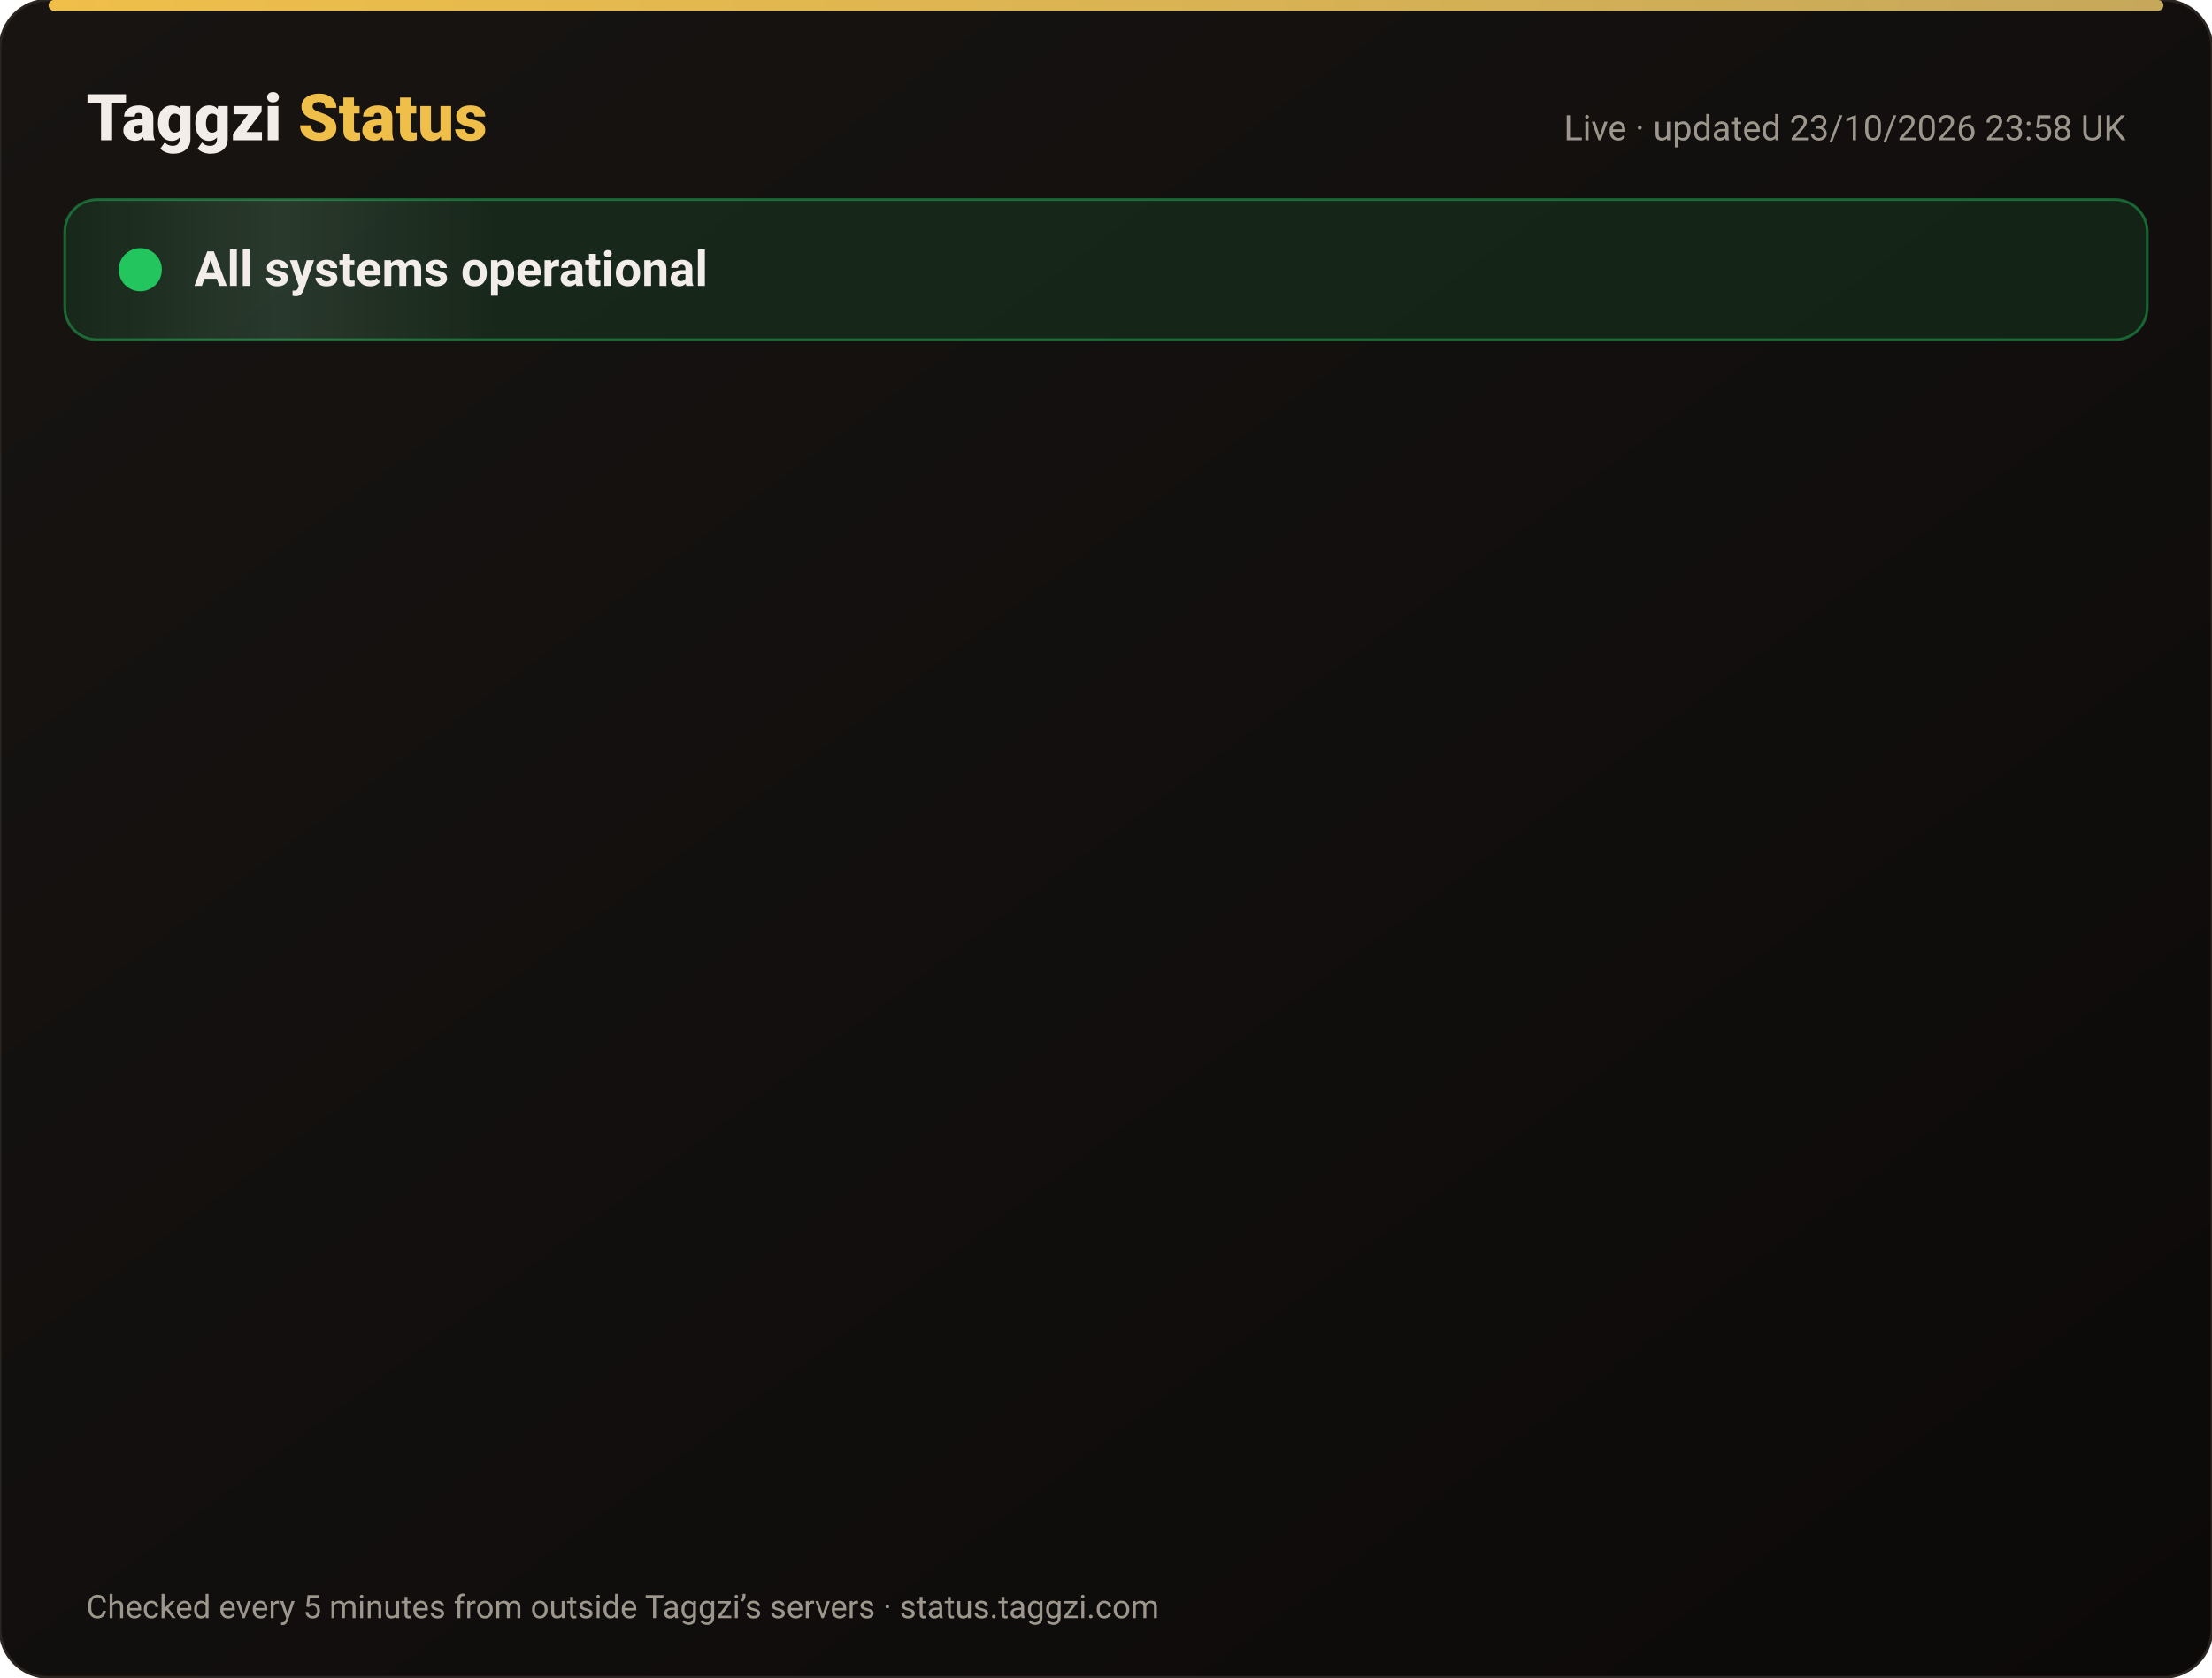
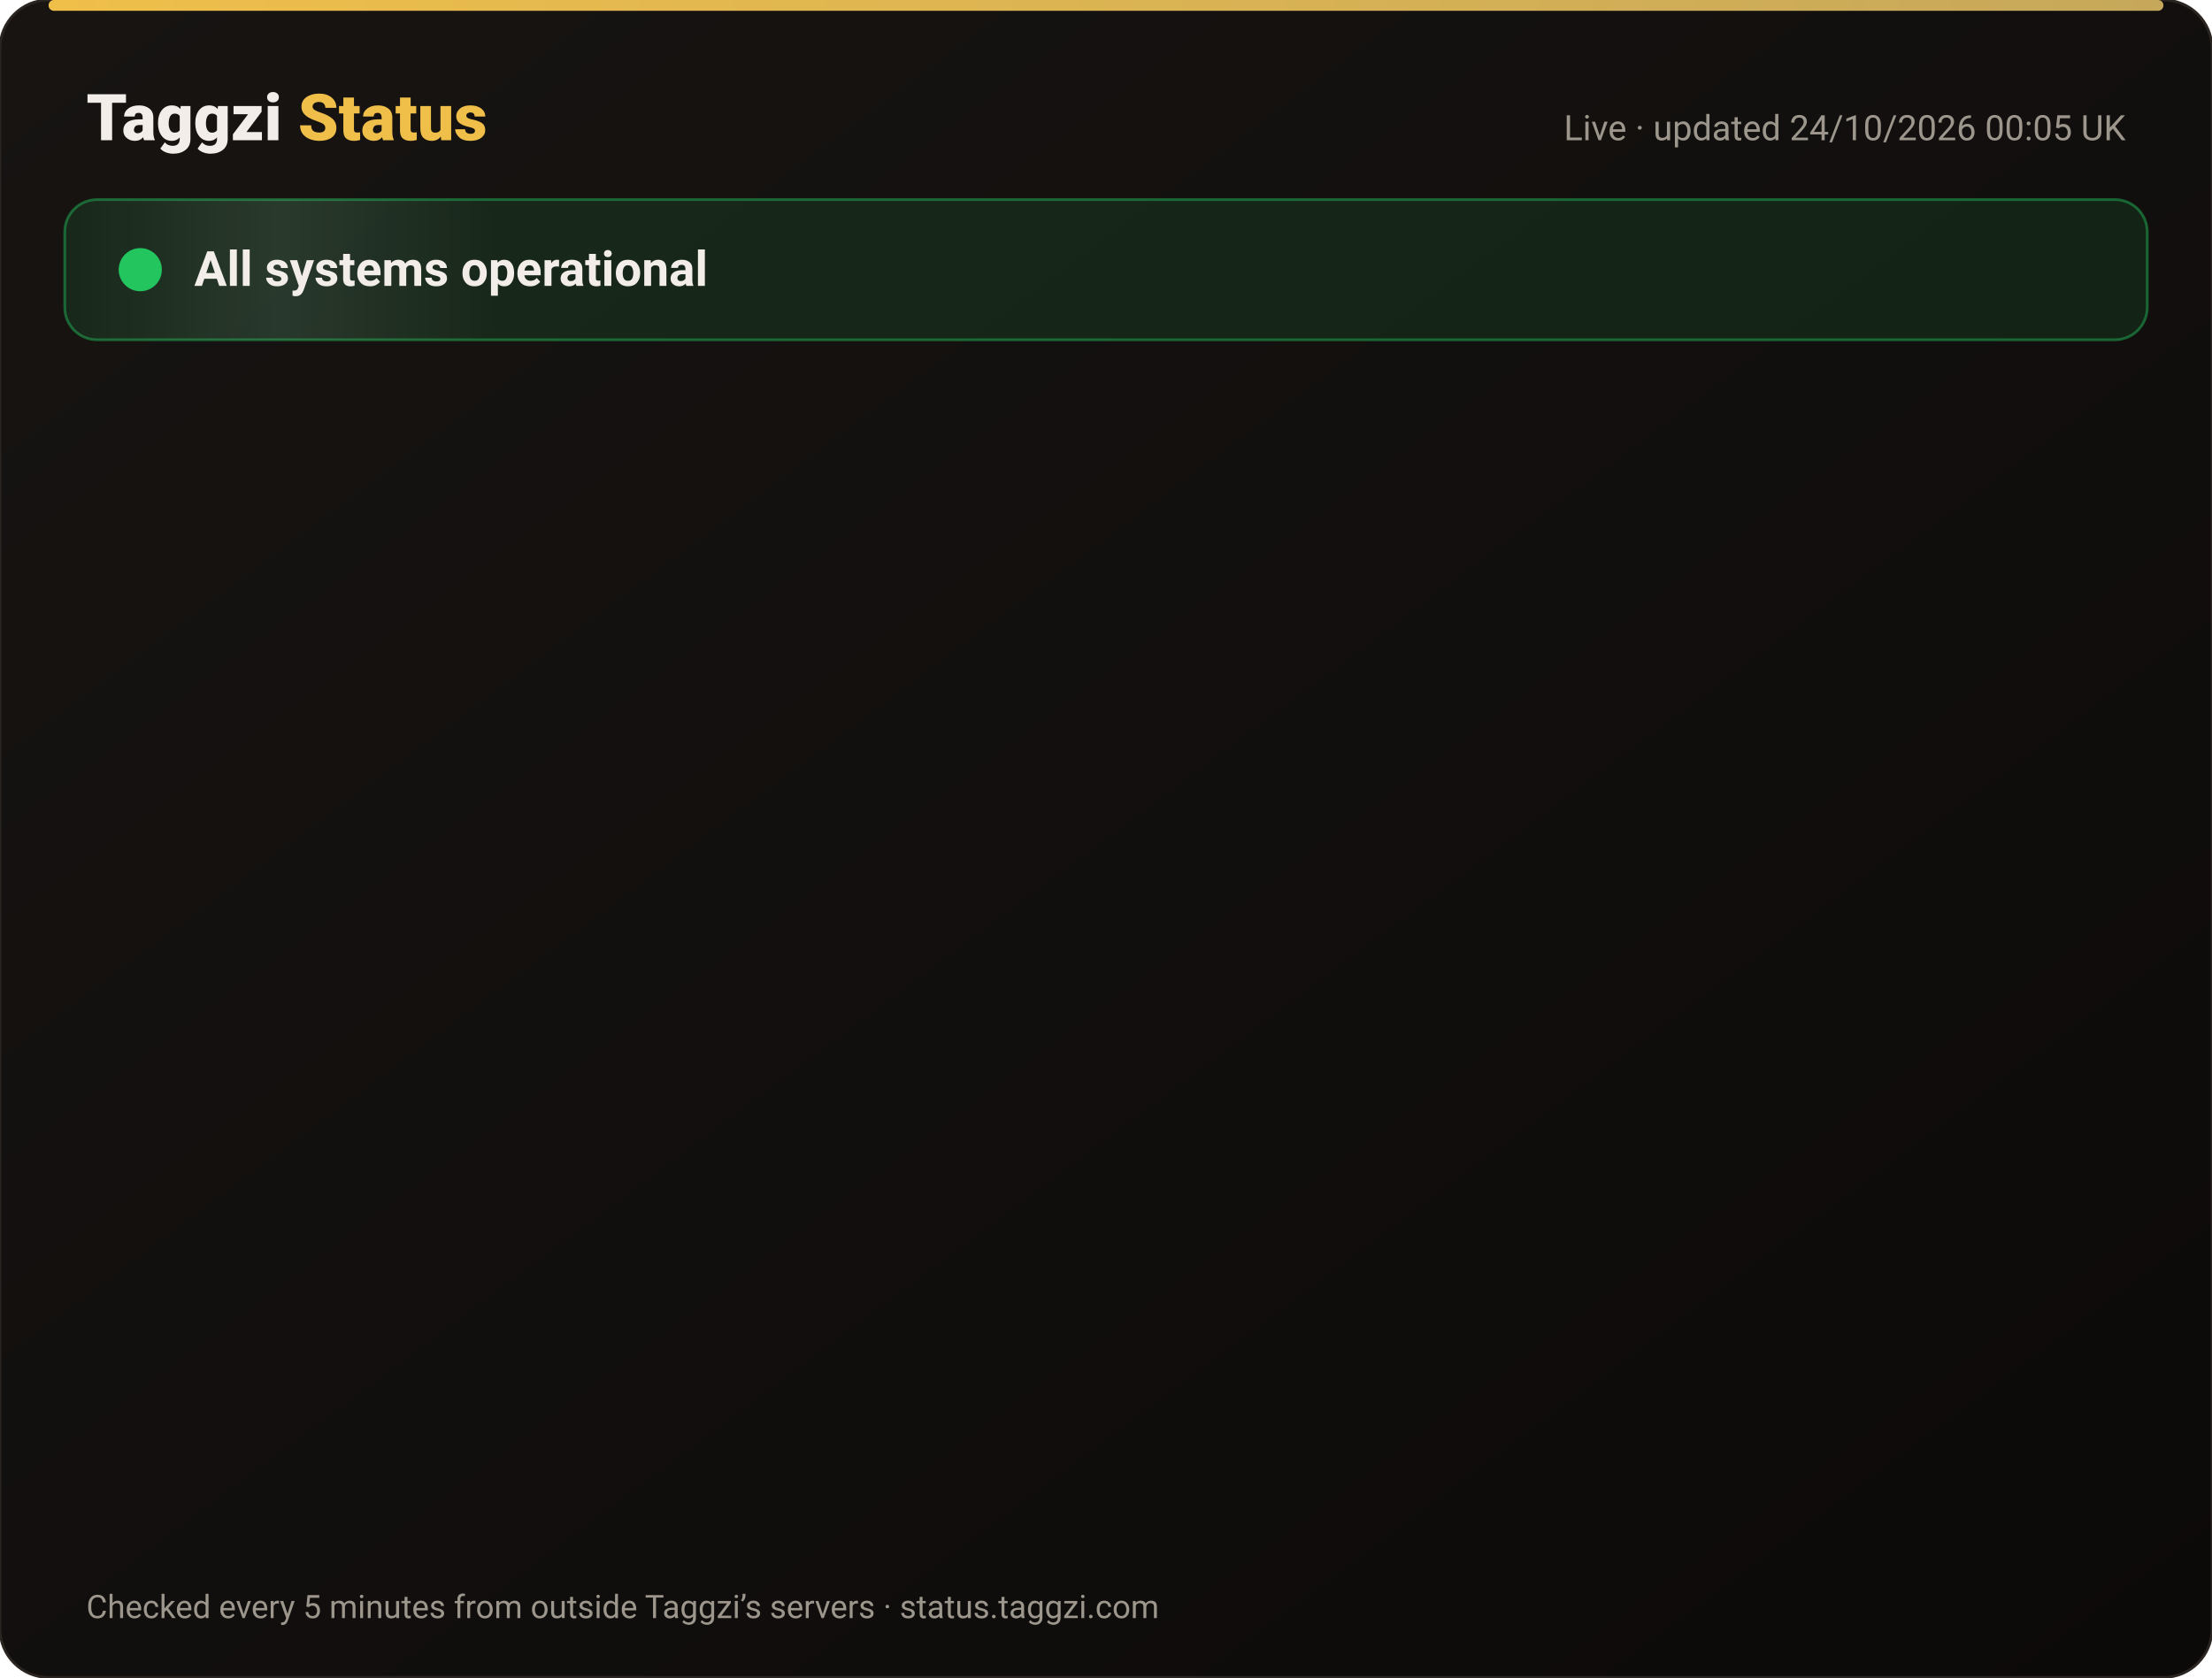
<svg xmlns="http://www.w3.org/2000/svg" width="820" height="622" viewBox="0 0 820 622" font-family="-apple-system,Segoe UI,Roboto,Helvetica,Arial,sans-serif">
  <defs>
    <linearGradient id="bg" x1="0" y1="0" x2="1" y2="1">
      <stop offset="0" stop-color="#171412" />
      <stop offset="1" stop-color="#0C0A09" />
    </linearGradient>
    <linearGradient id="gold" x1="0" x2="1">
      <stop offset="0" stop-color="#F0BF4A" />
      <stop offset="1" stop-color="#c6a85b" />
    </linearGradient>
    <linearGradient id="shine" x1="0" x2="1">
      <stop offset="0" stop-color="#fff" stop-opacity="0" />
      <stop offset=".5" stop-color="#fff" stop-opacity=".08" />
      <stop offset="1" stop-color="#fff" stop-opacity="0" />
    </linearGradient>
  </defs>
  <rect width="820" height="622" rx="18" fill="url(#bg)" stroke="#2a2521" />
  <rect x="18" y="0" width="784" height="4" rx="2" fill="url(#gold)" />
  <text x="32" y="52" font-size="24" font-weight="800" fill="#F2EDE8">Taggzi <tspan fill="#F0BF4A">Status</tspan>
  </text>
-   <text x="788" y="52" font-size="13" fill="#9C968C" text-anchor="end">Live · updated 23/10/2026 23:58 UK</text>
+   <text x="788" y="52" font-size="13" fill="#9C968C" text-anchor="end">Live · updated 24/10/2026 00:05 UK</text>
  <rect x="24" y="74" width="772" height="52" rx="12" fill="#22c55e" fill-opacity=".12" stroke="#22c55e" stroke-opacity=".45" />
  <rect x="24" y="74" width="160" height="52" rx="12" fill="url(#shine)">
    <animate attributeName="x" from="-160" to="820" dur="4s" repeatCount="indefinite" />
  </rect>
  <circle cx="52" cy="100" r="7" fill="#22c55e" />
  <circle cx="52" cy="100" r="7" fill="none" stroke="#22c55e" stroke-width="2">
    <animate attributeName="r" values="7;15;7" dur="2s" repeatCount="indefinite" />
    <animate attributeName="opacity" values=".9;0;.9" dur="2s" repeatCount="indefinite" />
  </circle>
  <text x="72" y="106" font-size="18" font-weight="700" fill="#F2EDE8">All systems operational</text>
  <g opacity="0">
    <animate attributeName="opacity" from="0" to="1" begin="0.00s" dur=".6s" fill="freeze" />
    <line x1="32" y1="188" x2="788" y2="188" stroke="#2a2521" />
    <circle cx="44" cy="166" r="6" fill="#22c55e">
      <animate attributeName="opacity" values="1;.45;1" dur="2.4s" begin="0.00s" repeatCount="indefinite" />
    </circle>
    <text x="62" y="171" font-size="15" font-weight="650" fill="#F2EDE8">Website</text>
    <text x="630" y="171" font-size="13" fill="#9C968C" text-anchor="end">100.00% uptime</text>
    <rect x="648" y="154" width="140" height="24" rx="12" fill="#22c55e" fill-opacity=".14" stroke="#22c55e" stroke-opacity=".5" />
    <text x="718" y="171" font-size="12" font-weight="700" fill="#22c55e" text-anchor="middle">Operational</text>
  </g>
  <g opacity="0">
    <animate attributeName="opacity" from="0" to="1" begin="0.15s" dur=".6s" fill="freeze" />
    <line x1="32" y1="234" x2="788" y2="234" stroke="#2a2521" />
    <circle cx="44" cy="212" r="6" fill="#22c55e">
      <animate attributeName="opacity" values="1;.45;1" dur="2.4s" begin="0.15s" repeatCount="indefinite" />
    </circle>
    <text x="62" y="217" font-size="15" font-weight="650" fill="#F2EDE8">Tag scans</text>
    <text x="630" y="217" font-size="13" fill="#9C968C" text-anchor="end">100.00% uptime</text>
    <rect x="648" y="200" width="140" height="24" rx="12" fill="#22c55e" fill-opacity=".14" stroke="#22c55e" stroke-opacity=".5" />
    <text x="718" y="217" font-size="12" font-weight="700" fill="#22c55e" text-anchor="middle">Operational</text>
  </g>
  <g opacity="0">
    <animate attributeName="opacity" from="0" to="1" begin="0.30s" dur=".6s" fill="freeze" />
    <line x1="32" y1="280" x2="788" y2="280" stroke="#2a2521" />
    <circle cx="44" cy="258" r="6" fill="#22c55e">
      <animate attributeName="opacity" values="1;.45;1" dur="2.4s" begin="0.30s" repeatCount="indefinite" />
    </circle>
    <text x="62" y="263" font-size="15" font-weight="650" fill="#F2EDE8">Manual tag lookup</text>
    <text x="630" y="263" font-size="13" fill="#9C968C" text-anchor="end">100.00% uptime</text>
    <rect x="648" y="246" width="140" height="24" rx="12" fill="#22c55e" fill-opacity=".14" stroke="#22c55e" stroke-opacity=".5" />
    <text x="718" y="263" font-size="12" font-weight="700" fill="#22c55e" text-anchor="middle">Operational</text>
  </g>
  <g opacity="0">
    <animate attributeName="opacity" from="0" to="1" begin="0.45s" dur=".6s" fill="freeze" />
    <line x1="32" y1="326" x2="788" y2="326" stroke="#2a2521" />
    <circle cx="44" cy="304" r="6" fill="#22c55e">
      <animate attributeName="opacity" values="1;.45;1" dur="2.4s" begin="0.45s" repeatCount="indefinite" />
    </circle>
    <text x="62" y="309" font-size="15" font-weight="650" fill="#F2EDE8">App &amp; login</text>
    <text x="630" y="309" font-size="13" fill="#9C968C" text-anchor="end">100.00% uptime</text>
    <rect x="648" y="292" width="140" height="24" rx="12" fill="#22c55e" fill-opacity=".14" stroke="#22c55e" stroke-opacity=".5" />
    <text x="718" y="309" font-size="12" font-weight="700" fill="#22c55e" text-anchor="middle">Operational</text>
  </g>
  <g opacity="0">
    <animate attributeName="opacity" from="0" to="1" begin="0.60s" dur=".6s" fill="freeze" />
    <line x1="32" y1="372" x2="788" y2="372" stroke="#2a2521" />
    <circle cx="44" cy="350" r="6" fill="#22c55e">
      <animate attributeName="opacity" values="1;.45;1" dur="2.4s" begin="0.60s" repeatCount="indefinite" />
    </circle>
    <text x="62" y="355" font-size="15" font-weight="650" fill="#F2EDE8">Community alerts</text>
    <text x="630" y="355" font-size="13" fill="#9C968C" text-anchor="end">100.00% uptime</text>
    <rect x="648" y="338" width="140" height="24" rx="12" fill="#22c55e" fill-opacity=".14" stroke="#22c55e" stroke-opacity=".5" />
    <text x="718" y="355" font-size="12" font-weight="700" fill="#22c55e" text-anchor="middle">Operational</text>
  </g>
  <g opacity="0">
    <animate attributeName="opacity" from="0" to="1" begin="0.75s" dur=".6s" fill="freeze" />
    <line x1="32" y1="418" x2="788" y2="418" stroke="#2a2521" />
    <circle cx="44" cy="396" r="6" fill="#22c55e">
      <animate attributeName="opacity" values="1;.45;1" dur="2.4s" begin="0.75s" repeatCount="indefinite" />
    </circle>
    <text x="62" y="401" font-size="15" font-weight="650" fill="#F2EDE8">Private calling</text>
    <text x="630" y="401" font-size="13" fill="#9C968C" text-anchor="end">100.00% uptime</text>
    <rect x="648" y="384" width="140" height="24" rx="12" fill="#22c55e" fill-opacity=".14" stroke="#22c55e" stroke-opacity=".5" />
    <text x="718" y="401" font-size="12" font-weight="700" fill="#22c55e" text-anchor="middle">Operational</text>
  </g>
  <g opacity="0">
    <animate attributeName="opacity" from="0" to="1" begin="0.90s" dur=".6s" fill="freeze" />
    <line x1="32" y1="464" x2="788" y2="464" stroke="#2a2521" />
    <circle cx="44" cy="442" r="6" fill="#22c55e">
      <animate attributeName="opacity" values="1;.45;1" dur="2.4s" begin="0.90s" repeatCount="indefinite" />
    </circle>
    <text x="62" y="447" font-size="15" font-weight="650" fill="#F2EDE8">Payments</text>
    <text x="630" y="447" font-size="13" fill="#9C968C" text-anchor="end">99.99% uptime</text>
    <rect x="648" y="430" width="140" height="24" rx="12" fill="#22c55e" fill-opacity=".14" stroke="#22c55e" stroke-opacity=".5" />
    <text x="718" y="447" font-size="12" font-weight="700" fill="#22c55e" text-anchor="middle">Operational</text>
  </g>
  <g opacity="0">
    <animate attributeName="opacity" from="0" to="1" begin="1.05s" dur=".6s" fill="freeze" />
    <line x1="32" y1="510" x2="788" y2="510" stroke="#2a2521" />
    <circle cx="44" cy="488" r="6" fill="#22c55e">
      <animate attributeName="opacity" values="1;.45;1" dur="2.4s" begin="1.05s" repeatCount="indefinite" />
    </circle>
    <text x="62" y="493" font-size="15" font-weight="650" fill="#F2EDE8">Email &amp; support</text>
    <text x="630" y="493" font-size="13" fill="#9C968C" text-anchor="end">100.00% uptime</text>
    <rect x="648" y="476" width="140" height="24" rx="12" fill="#22c55e" fill-opacity=".14" stroke="#22c55e" stroke-opacity=".5" />
    <text x="718" y="493" font-size="12" font-weight="700" fill="#22c55e" text-anchor="middle">Operational</text>
  </g>
  <g opacity="0">
    <animate attributeName="opacity" from="0" to="1" begin="1.20s" dur=".6s" fill="freeze" />
    <line x1="32" y1="556" x2="788" y2="556" stroke="#2a2521" />
    <circle cx="44" cy="534" r="6" fill="#22c55e">
      <animate attributeName="opacity" values="1;.45;1" dur="2.4s" begin="1.20s" repeatCount="indefinite" />
    </circle>
    <text x="62" y="539" font-size="15" font-weight="650" fill="#F2EDE8">Secure connection (SSL)</text>
    <text x="630" y="539" font-size="13" fill="#9C968C" text-anchor="end">100.00% uptime</text>
    <rect x="648" y="522" width="140" height="24" rx="12" fill="#22c55e" fill-opacity=".14" stroke="#22c55e" stroke-opacity=".5" />
    <text x="718" y="539" font-size="12" font-weight="700" fill="#22c55e" text-anchor="middle">Operational</text>
  </g>
  <text x="32" y="600" font-size="12" fill="#9C968C">Checked every 5 minutes from outside Taggzi’s servers · status.taggzi.com</text>
</svg>
